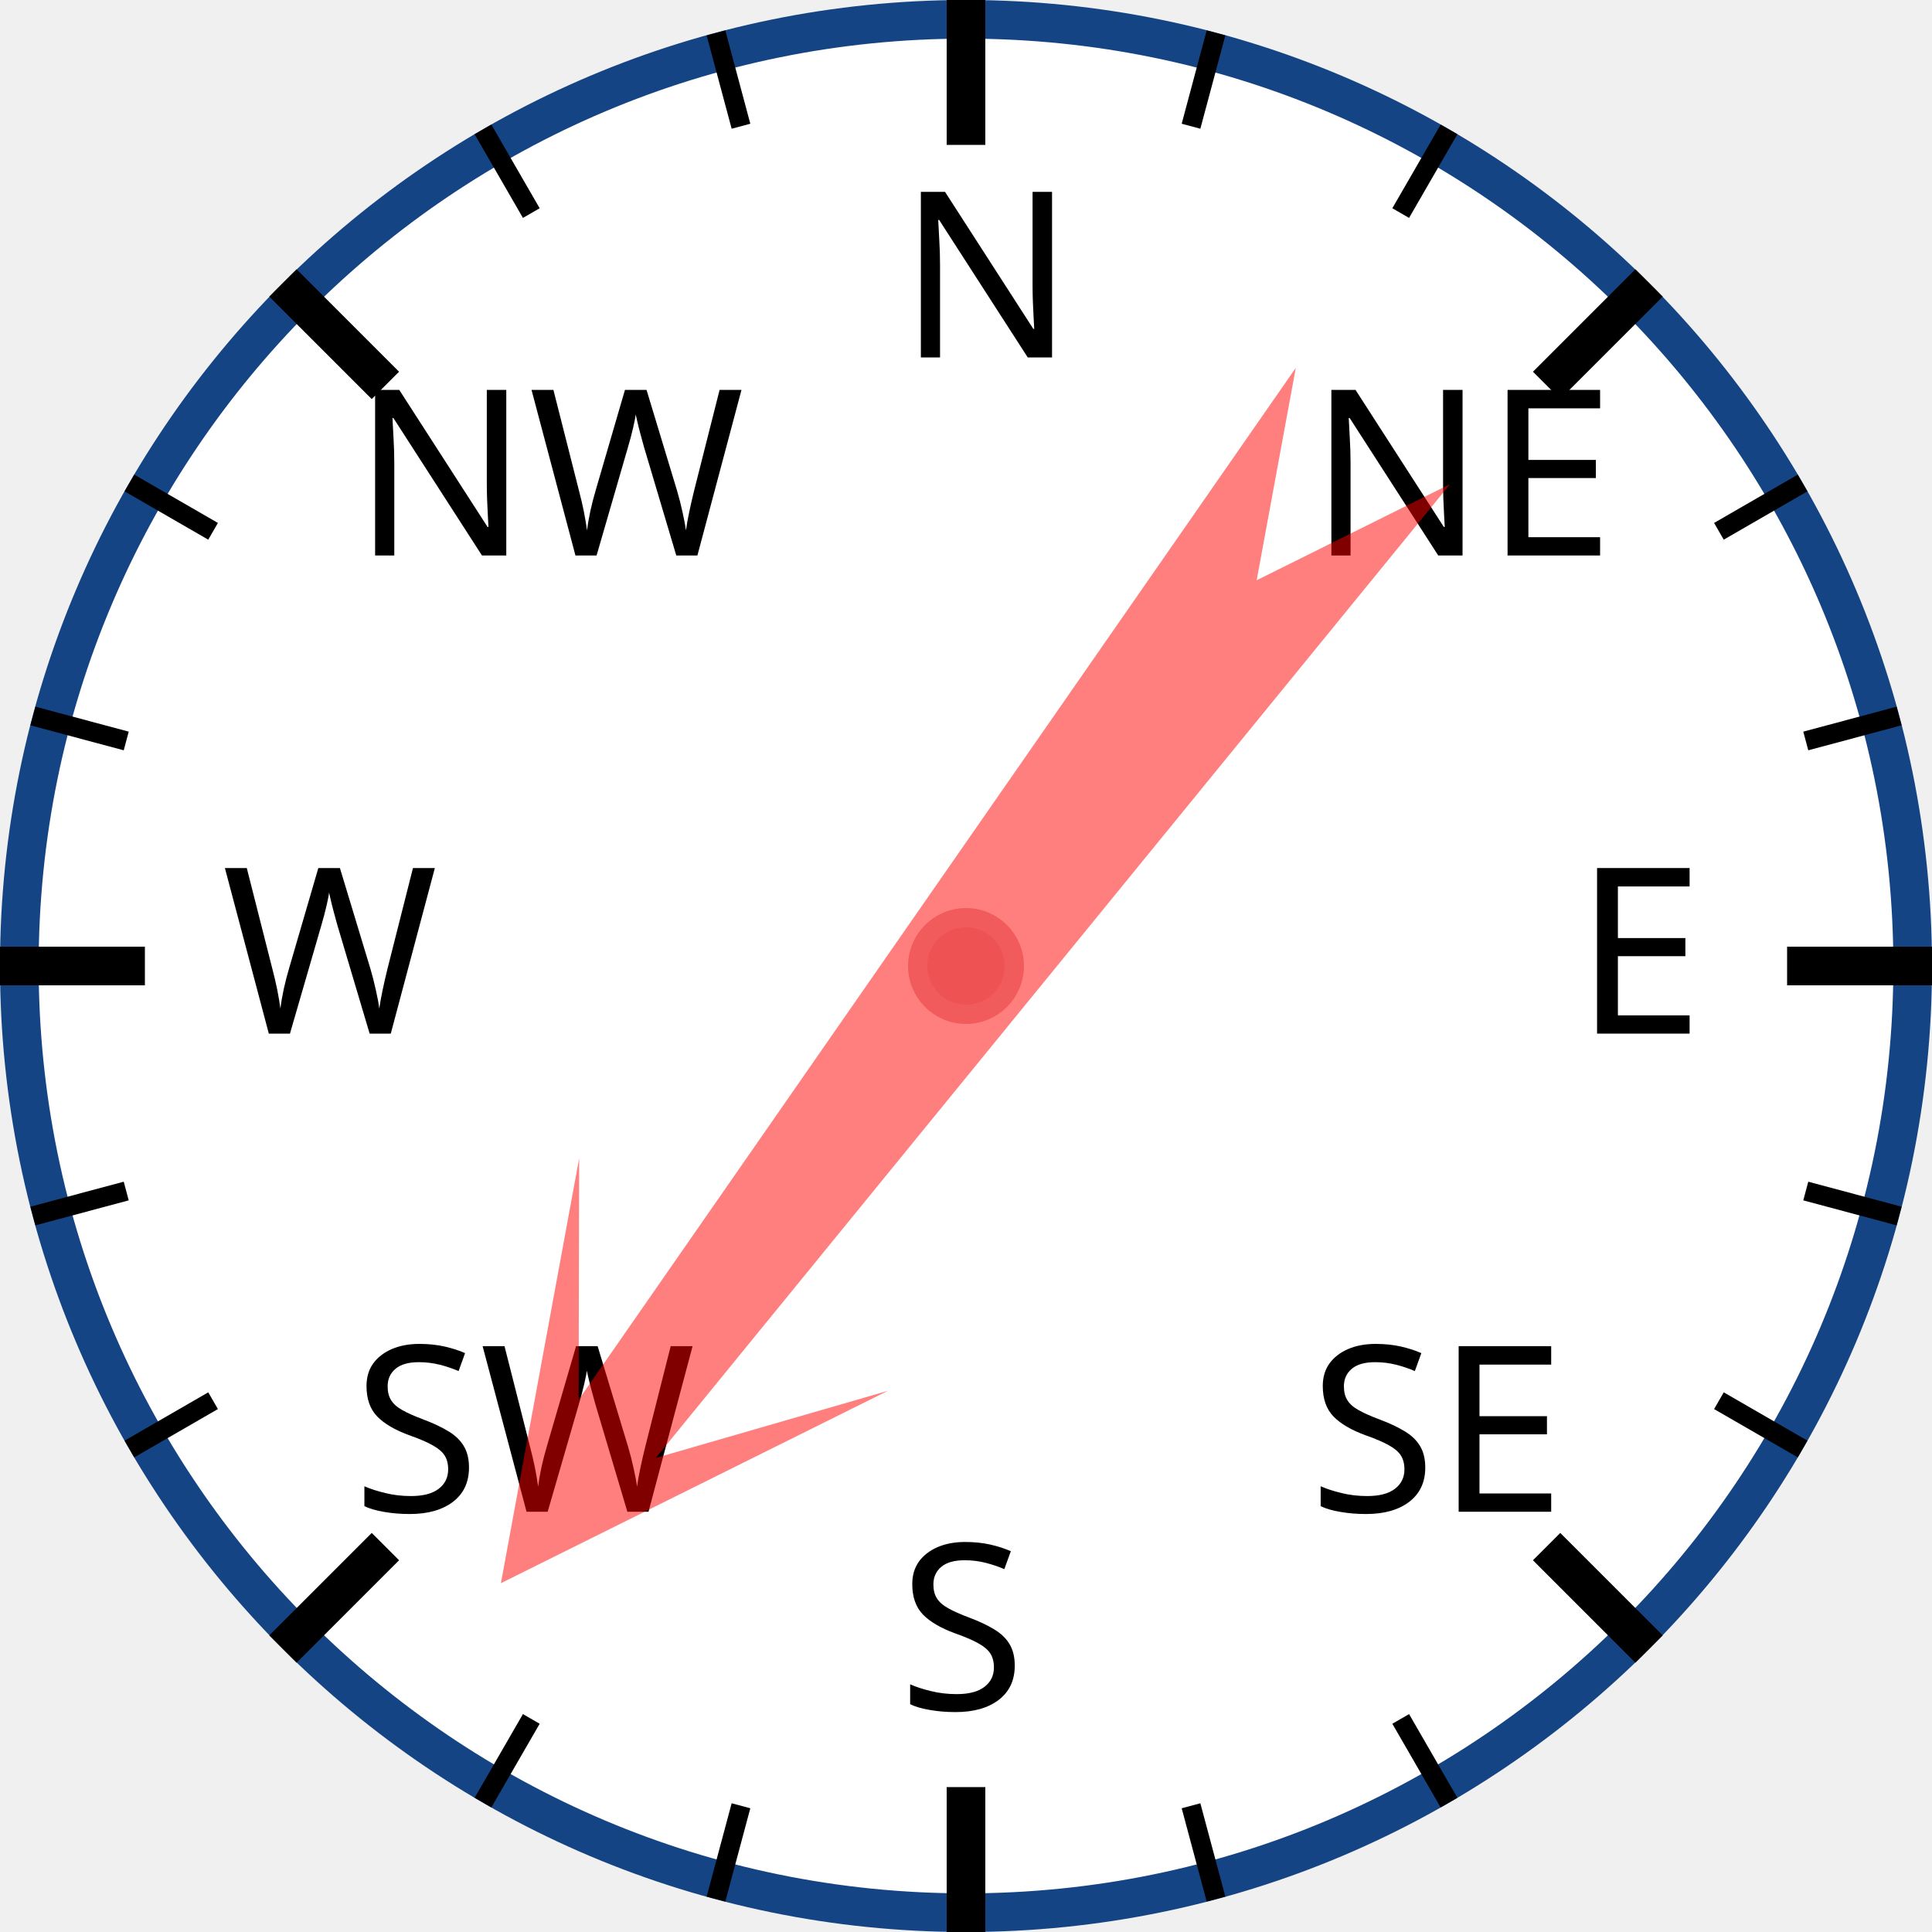
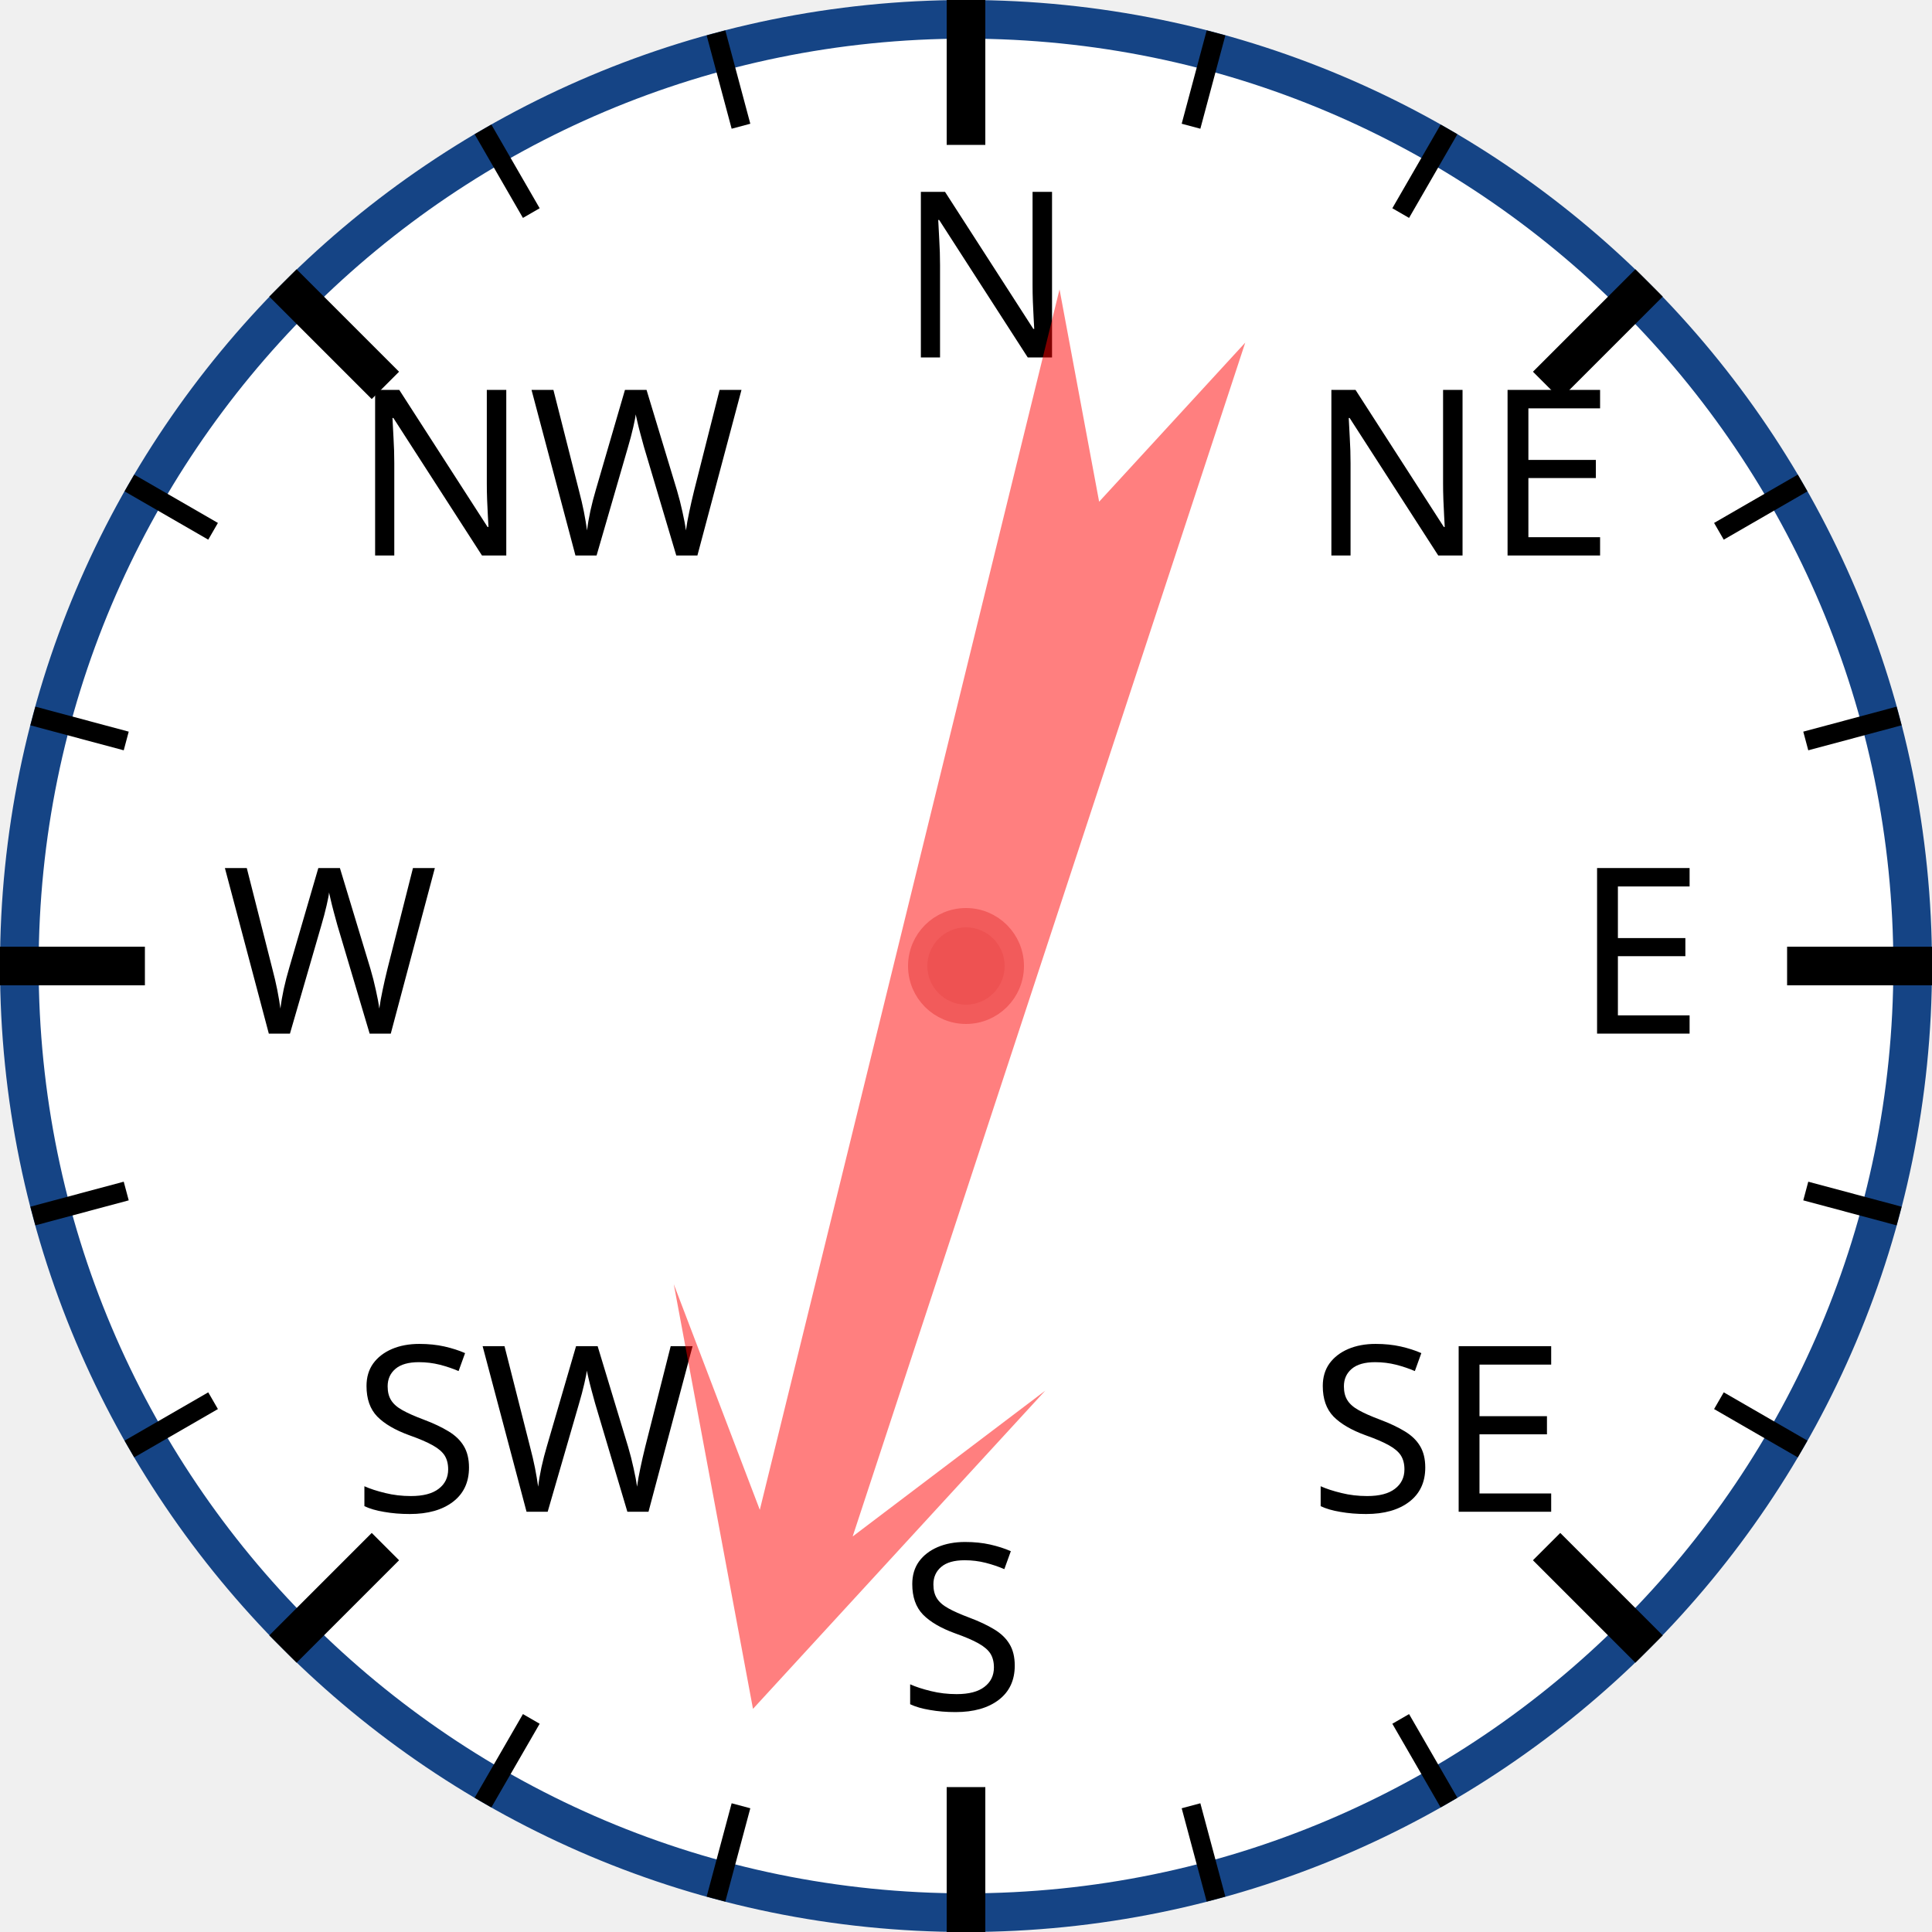
<svg xmlns="http://www.w3.org/2000/svg" width="120px" height="120px" viewBox="0 0 200 200">
  <circle cx="100" cy="100" r="98" style="fill: white; stroke: #154485; stroke-width: 4;" />
  <text x="93.0" y="37.0" style="font-family: sans-serif; font-size: 18pt;">N</text>
  <line x1="100.0" y1="0.0" x2="100.0" y2="15.0" style="stroke: black; stroke-width: 4;" />
  <line x1="74.118" y1="3.407" x2="76.706" y2="13.067" style="stroke: black; stroke-width: 2;" />
  <line x1="50" y1="13.397" x2="55" y2="22.058" style="stroke: black; stroke-width: 2;" />
  <text x="36.503" y="57.503" style="font-family: sans-serif; font-size: 18pt;">NW</text>
  <line x1="29.289" y1="29.289" x2="39.896" y2="39.896" style="stroke: black; stroke-width: 4;" />
  <line x1="13.397" y1="50" x2="22.058" y2="55" style="stroke: black; stroke-width: 2;" />
  <line x1="3.407" y1="74.118" x2="13.067" y2="76.706" style="stroke: black; stroke-width: 2;" />
  <text x="23.0" y="107.0" style="font-family: sans-serif; font-size: 18pt;">W</text>
  <line x1="0.0" y1="100.0" x2="15.0" y2="100.0" style="stroke: black; stroke-width: 4;" />
  <line x1="3.407" y1="125.882" x2="13.067" y2="123.294" style="stroke: black; stroke-width: 2;" />
  <line x1="13.397" y1="150" x2="22.058" y2="145" style="stroke: black; stroke-width: 2;" />
  <text x="36.503" y="156.497" style="font-family: sans-serif; font-size: 18pt;">SW</text>
  <line x1="29.289" y1="170.711" x2="39.896" y2="160.104" style="stroke: black; stroke-width: 4;" />
  <line x1="50" y1="186.603" x2="55" y2="177.942" style="stroke: black; stroke-width: 2;" />
  <line x1="74.118" y1="196.593" x2="76.706" y2="186.933" style="stroke: black; stroke-width: 2;" />
  <text x="93" y="177.0" style="font-family: sans-serif; font-size: 18pt;">S</text>
  <line x1="100" y1="200.0" x2="100" y2="185.0" style="stroke: black; stroke-width: 4;" />
  <line x1="125.882" y1="196.593" x2="123.294" y2="186.933" style="stroke: black; stroke-width: 2;" />
  <line x1="150.0" y1="186.603" x2="145.0" y2="177.942" style="stroke: black; stroke-width: 2;" />
  <text x="135.497" y="156.497" style="font-family: sans-serif; font-size: 18pt;">SE</text>
  <line x1="170.711" y1="170.711" x2="160.104" y2="160.104" style="stroke: black; stroke-width: 4;" />
  <line x1="186.603" y1="150" x2="177.942" y2="145" style="stroke: black; stroke-width: 2;" />
  <line x1="196.593" y1="125.882" x2="186.933" y2="123.294" style="stroke: black; stroke-width: 2;" />
  <text x="163.0" y="107" style="font-family: sans-serif; font-size: 18pt;">E</text>
  <line x1="200.0" y1="100" x2="185.0" y2="100" style="stroke: black; stroke-width: 4;" />
  <line x1="196.593" y1="74.118" x2="186.933" y2="76.706" style="stroke: black; stroke-width: 2;" />
  <line x1="186.603" y1="50" x2="177.942" y2="55" style="stroke: black; stroke-width: 2;" />
  <text x="135.497" y="57.503" style="font-family: sans-serif; font-size: 18pt;">NE</text>
  <line x1="170.711" y1="29.289" x2="160.104" y2="39.896" style="stroke: black; stroke-width: 4;" />
  <line x1="150" y1="13.397" x2="145" y2="22.058" style="stroke: black; stroke-width: 2;" />
  <line x1="125.882" y1="3.407" x2="123.294" y2="13.067" style="stroke: black; stroke-width: 2;" />
-   <polygon points="100 20 120 60 105 40 110 170 100 150 90 170 95 40 80 60" style="fill: red; fill-opacity: 0.5;" transform="rotate(217,100,100)" />
+   <polygon points="100 20 120 60 105 40 110 170 100 150 90 170 95 40 80 60" style="fill: red; fill-opacity: 0.5;" transform="rotate(196,100,100)" />
  <circle cx="100" cy="100" r="5" style="fill: #EE5252; stroke: #F25B5B; stroke-width: 2;" />
</svg>
